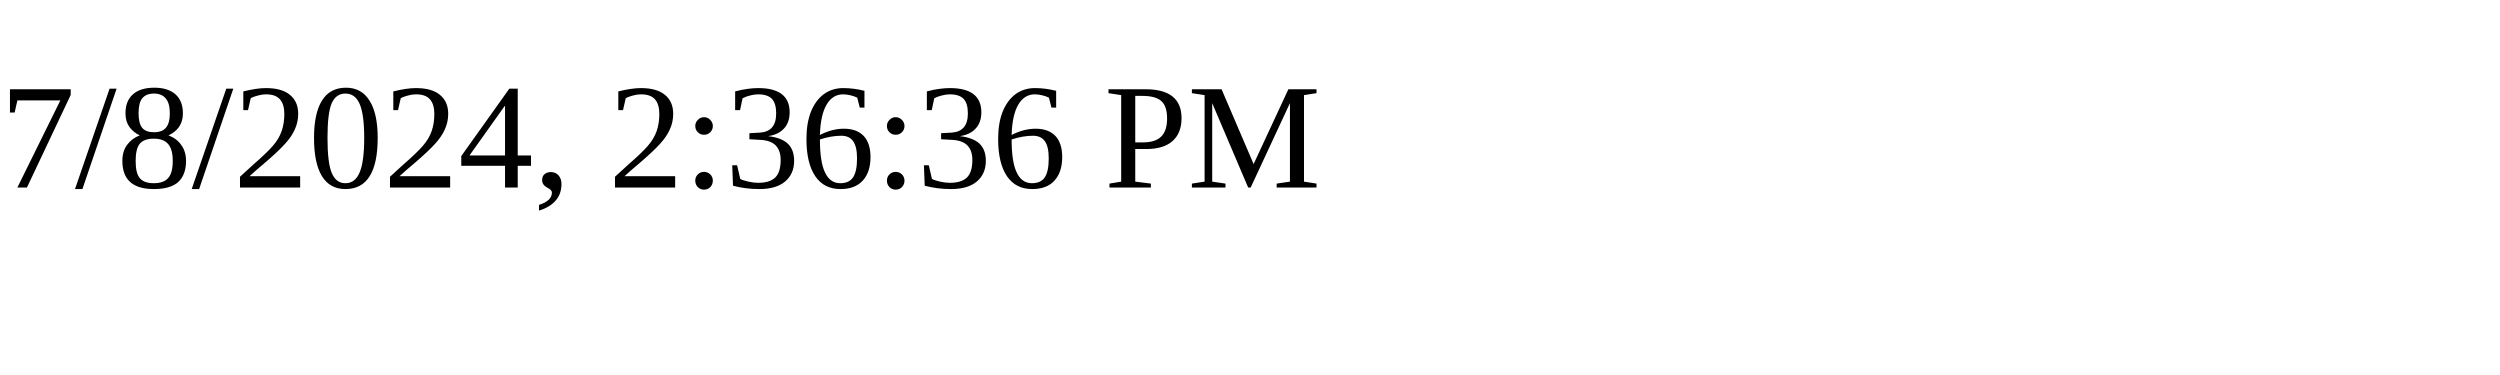
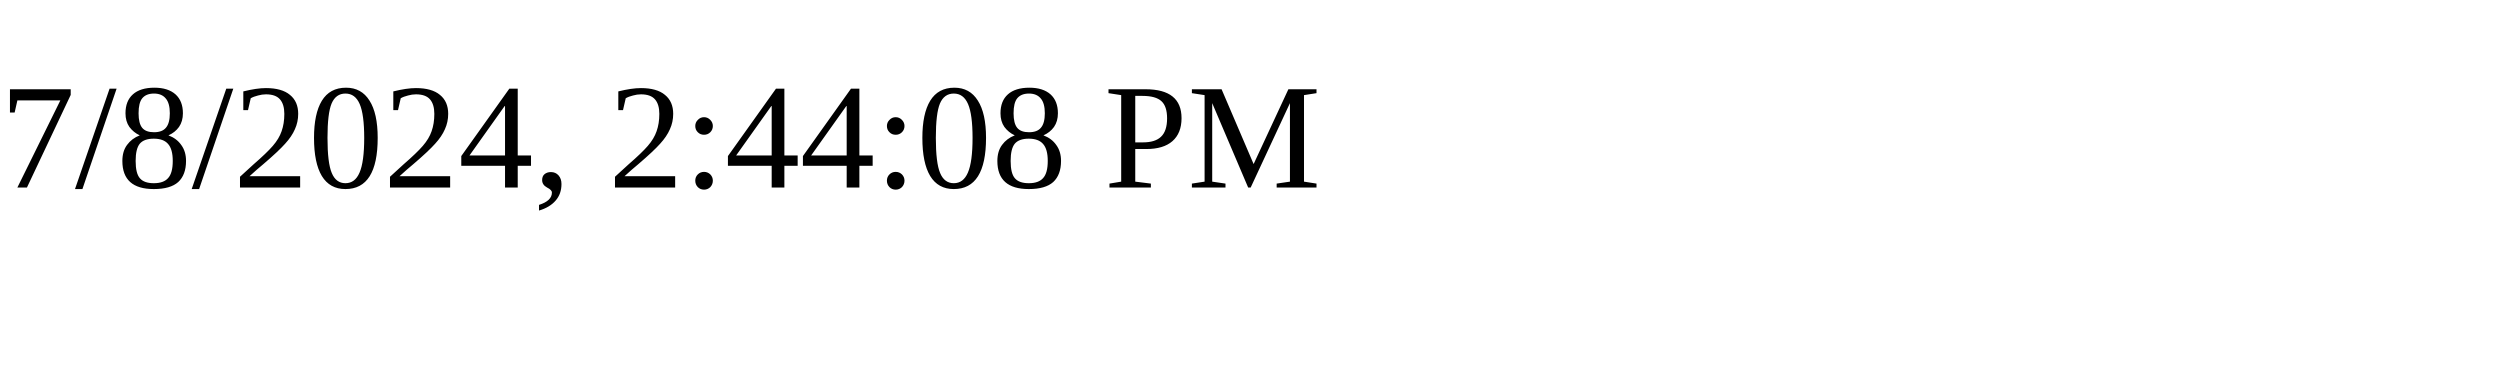
<svg xmlns="http://www.w3.org/2000/svg" height="30" width="200">
-   <text x="0" y="15">7/8/2024, 2:36:36 PM</text>
+   <text x="0" y="15">7/8/2024, 2:44:08 PM</text>
</svg>
